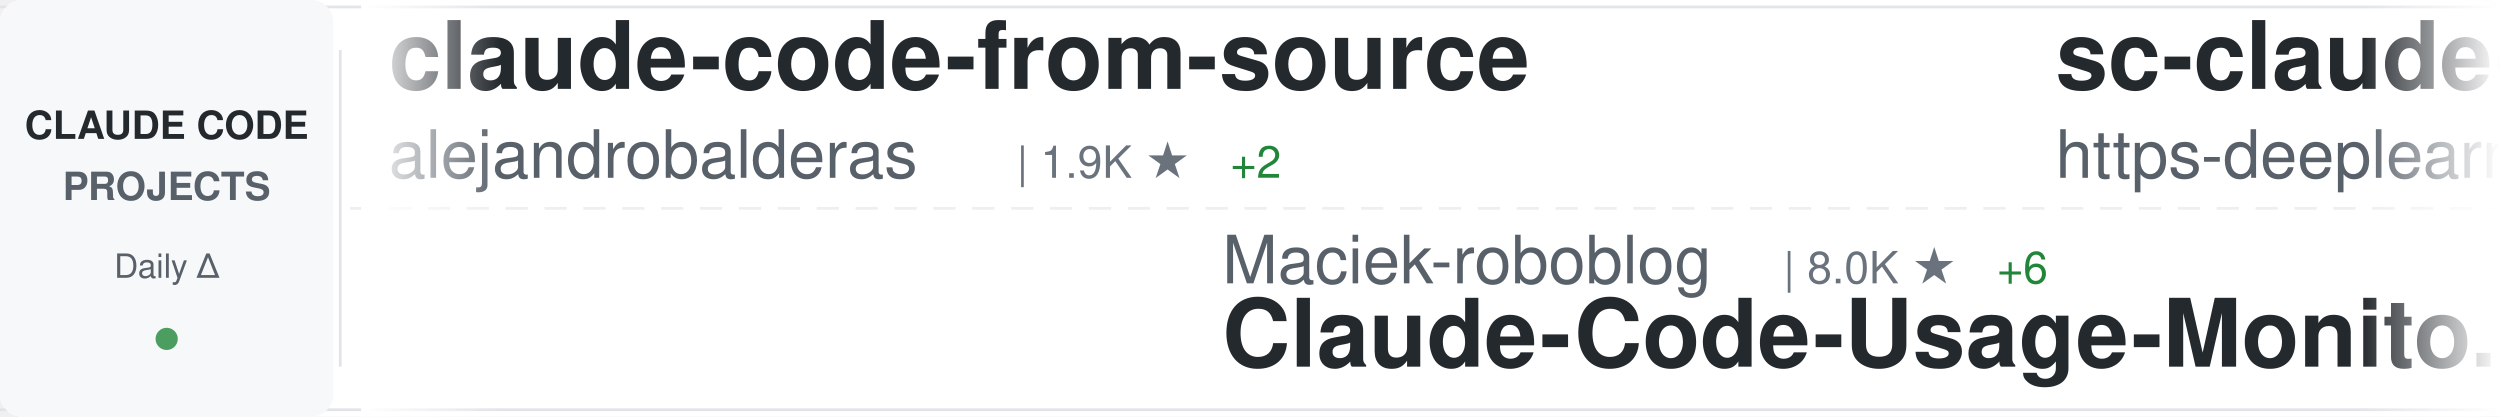
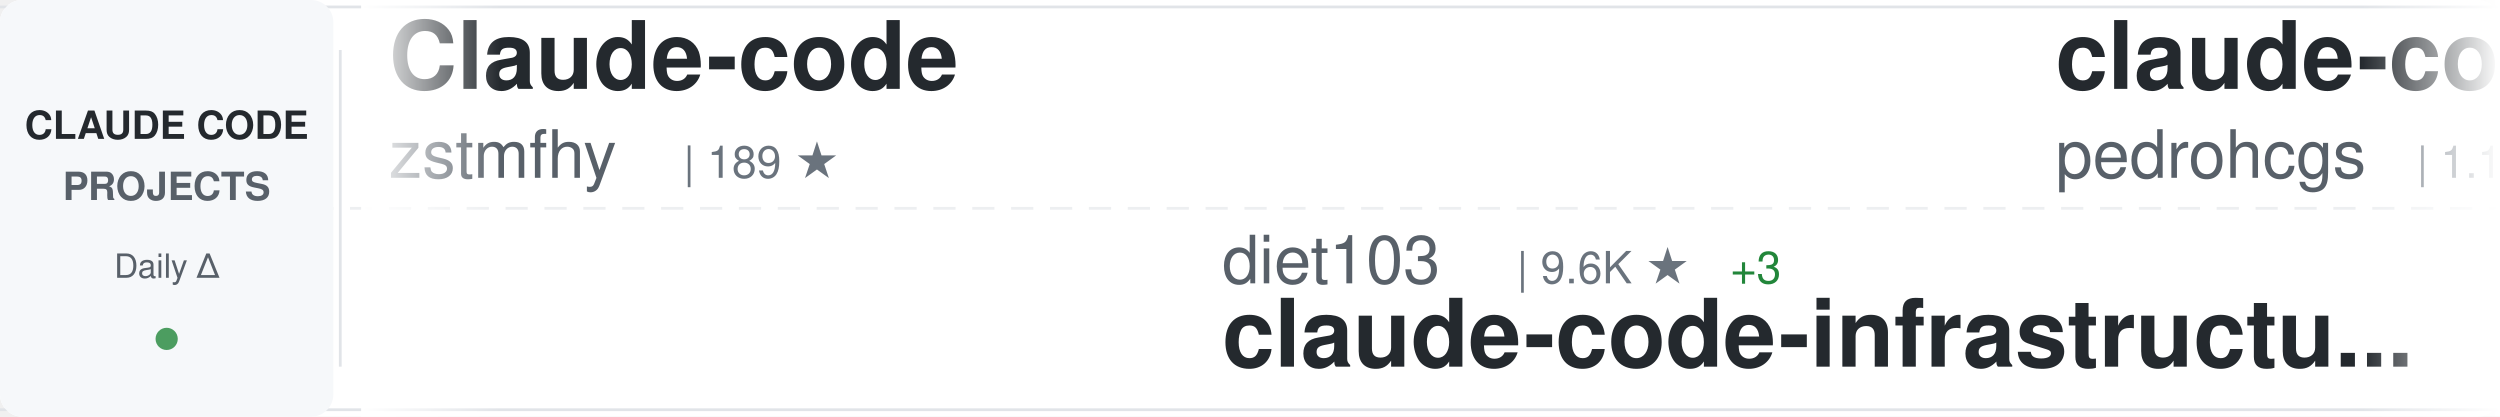
<svg xmlns="http://www.w3.org/2000/svg" width="900" height="150">
  <defs>
    <linearGradient id="awesomeLeftFade" x1="0%" y1="0%" x2="100%" y2="0%">
      <stop offset="0%" style="stop-color:#ffffff;stop-opacity:1" />
      <stop offset="100%" style="stop-color:#ffffff;stop-opacity:0" />
    </linearGradient>
    <linearGradient id="awesomeRightFade" x1="0%" y1="0%" x2="100%" y2="0%">
      <stop offset="0%" style="stop-color:#ffffff;stop-opacity:0" />
      <stop offset="100%" style="stop-color:#ffffff;stop-opacity:1" />
    </linearGradient>
  </defs>
  <rect width="900" height="150" fill="#ffffff" rx="8" />
  <rect x="0" y="2" width="900" height="1" fill="#e1e4e8" />
  <rect x="0" y="147" width="900" height="1" fill="#e1e4e8" />
  <line x1="0" y1="75" x2="900" y2="75" stroke="#e1e4e8" stroke-width="1" stroke-dasharray="8 6" opacity="0.6" />
  <rect x="0" y="0" width="120" height="150" fill="#f6f8fa" rx="8" />
  <text x="60" y="50" font-family="-apple-system, BlinkMacSystemFont, 'Segoe UI', Helvetica, Arial, sans-serif" font-size="14" font-weight="600" fill="#24292e" text-anchor="middle">CLAUDE CODE</text>
  <text x="60" y="72" font-family="-apple-system, BlinkMacSystemFont, 'Segoe UI', Helvetica, Arial, sans-serif" font-size="14" font-weight="600" fill="#586069" text-anchor="middle">PROJECTS</text>
  <text x="60" y="100" font-family="-apple-system, BlinkMacSystemFont, 'Segoe UI', Helvetica, Arial, sans-serif" font-size="12" font-weight="500" fill="#586069" text-anchor="middle">Daily Δ</text>
  <circle cx="60" cy="122" r="4" fill="#22863a" opacity="0.8" />
  <rect x="122" y="18" width="1" height="114" fill="#e1e4e8" />
  <clipPath id="awesomeTickerClip">
    <rect x="130" y="0" width="770" height="150" />
  </clipPath>
  <g clip-path="url(#awesomeTickerClip)">
    <g id="awesomeTickerItems">
      <animateTransform attributeName="transform" attributeType="XML" type="translate" from="0 0" to="-3000 0" dur="54s" repeatCount="indefinite" />
      <g transform="translate(0, 0)">
-         <text x="140" y="32" font-family="-apple-system, BlinkMacSystemFont, 'Segoe UI', Helvetica, Arial, sans-serif" font-size="34" font-weight="600" fill="#24292e">claude-code-from-source</text>
-         <text x="140" y="64" font-family="-apple-system, BlinkMacSystemFont, 'Segoe UI', Helvetica, Arial, sans-serif" font-size="24" font-weight="400" fill="#586069">alejandrobalderas</text>
-         <text x="366" y="64" font-family="-apple-system, BlinkMacSystemFont, 'Segoe UI', Helvetica, Arial, sans-serif" font-size="16" font-weight="500" fill="#6a737d">| 1.9K ★</text>
-         <text x="443" y="64" font-family="-apple-system, BlinkMacSystemFont, 'Segoe UI', Helvetica, Arial, sans-serif" font-size="16" font-weight="500" fill="#22863a"> +2</text>
+         <text x="140" y="32" font-family="-apple-system, BlinkMacSystemFont, 'Segoe UI', Helvetica, Arial, sans-serif" font-size="34" font-weight="600" fill="#24292e">Claude-code</text>
+         <text x="140" y="64" font-family="-apple-system, BlinkMacSystemFont, 'Segoe UI', Helvetica, Arial, sans-serif" font-size="24" font-weight="400" fill="#586069">zstmfhy</text>
+         <text x="246" y="64" font-family="-apple-system, BlinkMacSystemFont, 'Segoe UI', Helvetica, Arial, sans-serif" font-size="16" font-weight="500" fill="#6a737d">| 189 ★</text>
      </g>
      <g transform="translate(300, 0)">
-         <text x="140" y="102" font-family="-apple-system, BlinkMacSystemFont, 'Segoe UI', Helvetica, Arial, sans-serif" font-size="24" font-weight="400" fill="#586069">Maciek-roboblog</text>
-         <text x="342" y="102" font-family="-apple-system, BlinkMacSystemFont, 'Segoe UI', Helvetica, Arial, sans-serif" font-size="16" font-weight="500" fill="#6a737d">| 8.0K ★</text>
-         <text x="419" y="102" font-family="-apple-system, BlinkMacSystemFont, 'Segoe UI', Helvetica, Arial, sans-serif" font-size="16" font-weight="500" fill="#22863a"> +6</text>
-         <text x="140" y="132" font-family="-apple-system, BlinkMacSystemFont, 'Segoe UI', Helvetica, Arial, sans-serif" font-size="34" font-weight="600" fill="#24292e">Claude-Code-Usage-Monito...</text>
+         <text x="140" y="102" font-family="-apple-system, BlinkMacSystemFont, 'Segoe UI', Helvetica, Arial, sans-serif" font-size="24" font-weight="400" fill="#586069">diet103</text>
+         <text x="246" y="102" font-family="-apple-system, BlinkMacSystemFont, 'Segoe UI', Helvetica, Arial, sans-serif" font-size="16" font-weight="500" fill="#6a737d">| 9.6K ★</text>
+         <text x="323" y="102" font-family="-apple-system, BlinkMacSystemFont, 'Segoe UI', Helvetica, Arial, sans-serif" font-size="16" font-weight="500" fill="#22863a"> +3</text>
+         <text x="140" y="132" font-family="-apple-system, BlinkMacSystemFont, 'Segoe UI', Helvetica, Arial, sans-serif" font-size="34" font-weight="600" fill="#24292e">claude-code-infrastructu...</text>
      </g>
      <g transform="translate(600, 0)">
-         <text x="140" y="32" font-family="-apple-system, BlinkMacSystemFont, 'Segoe UI', Helvetica, Arial, sans-serif" font-size="34" font-weight="600" fill="#24292e">sc-claude-code-files</text>
-         <text x="140" y="64" font-family="-apple-system, BlinkMacSystemFont, 'Segoe UI', Helvetica, Arial, sans-serif" font-size="24" font-weight="400" fill="#586069">https-deeplearning-ai</text>
-         <text x="414" y="64" font-family="-apple-system, BlinkMacSystemFont, 'Segoe UI', Helvetica, Arial, sans-serif" font-size="16" font-weight="500" fill="#6a737d">| 510 ★</text>
+         <text x="140" y="32" font-family="-apple-system, BlinkMacSystemFont, 'Segoe UI', Helvetica, Arial, sans-serif" font-size="34" font-weight="600" fill="#24292e">claude-code-my-workflow</text>
+         <text x="140" y="64" font-family="-apple-system, BlinkMacSystemFont, 'Segoe UI', Helvetica, Arial, sans-serif" font-size="24" font-weight="400" fill="#586069">pedrohcgs</text>
+         <text x="270" y="64" font-family="-apple-system, BlinkMacSystemFont, 'Segoe UI', Helvetica, Arial, sans-serif" font-size="16" font-weight="500" fill="#6a737d">| 1.1K ★</text>
+         <text x="347" y="64" font-family="-apple-system, BlinkMacSystemFont, 'Segoe UI', Helvetica, Arial, sans-serif" font-size="16" font-weight="500" fill="#22863a"> +5</text>
      </g>
      <g transform="translate(900, 0)">
-         <text x="140" y="102" font-family="-apple-system, BlinkMacSystemFont, 'Segoe UI', Helvetica, Arial, sans-serif" font-size="24" font-weight="400" fill="#586069">rohitg00</text>
-         <text x="258" y="102" font-family="-apple-system, BlinkMacSystemFont, 'Segoe UI', Helvetica, Arial, sans-serif" font-size="16" font-weight="500" fill="#6a737d">| 1.7K ★</text>
-         <text x="335" y="102" font-family="-apple-system, BlinkMacSystemFont, 'Segoe UI', Helvetica, Arial, sans-serif" font-size="16" font-weight="500" fill="#22863a"> +15</text>
-         <text x="140" y="132" font-family="-apple-system, BlinkMacSystemFont, 'Segoe UI', Helvetica, Arial, sans-serif" font-size="34" font-weight="600" fill="#24292e">awesome-claude-code-tool...</text>
+         <text x="140" y="102" font-family="-apple-system, BlinkMacSystemFont, 'Segoe UI', Helvetica, Arial, sans-serif" font-size="24" font-weight="400" fill="#586069">shareAI-lab</text>
+         <text x="294" y="102" font-family="-apple-system, BlinkMacSystemFont, 'Segoe UI', Helvetica, Arial, sans-serif" font-size="16" font-weight="500" fill="#6a737d">| 60.8K ★</text>
+         <text x="380" y="102" font-family="-apple-system, BlinkMacSystemFont, 'Segoe UI', Helvetica, Arial, sans-serif" font-size="16" font-weight="500" fill="#22863a"> +156</text>
+         <text x="140" y="132" font-family="-apple-system, BlinkMacSystemFont, 'Segoe UI', Helvetica, Arial, sans-serif" font-size="34" font-weight="600" fill="#24292e">learn-claude-code</text>
      </g>
      <g transform="translate(1200, 0)">
+         <text x="140" y="32" font-family="-apple-system, BlinkMacSystemFont, 'Segoe UI', Helvetica, Arial, sans-serif" font-size="34" font-weight="600" fill="#24292e">claude-code</text>
+         <text x="140" y="64" font-family="-apple-system, BlinkMacSystemFont, 'Segoe UI', Helvetica, Arial, sans-serif" font-size="24" font-weight="400" fill="#586069">lowcortisolprogrammer</text>
+         <text x="414" y="64" font-family="-apple-system, BlinkMacSystemFont, 'Segoe UI', Helvetica, Arial, sans-serif" font-size="16" font-weight="500" fill="#6a737d">| 172 ★</text>
+       </g>
+       <g transform="translate(1500, 0)">
+         <text x="140" y="102" font-family="-apple-system, BlinkMacSystemFont, 'Segoe UI', Helvetica, Arial, sans-serif" font-size="24" font-weight="400" fill="#586069">edmund-io</text>
+         <text x="270" y="102" font-family="-apple-system, BlinkMacSystemFont, 'Segoe UI', Helvetica, Arial, sans-serif" font-size="16" font-weight="500" fill="#6a737d">| 1.4K ★</text>
+         <text x="347" y="102" font-family="-apple-system, BlinkMacSystemFont, 'Segoe UI', Helvetica, Arial, sans-serif" font-size="16" font-weight="500" fill="#22863a"> +2</text>
+         <text x="140" y="132" font-family="-apple-system, BlinkMacSystemFont, 'Segoe UI', Helvetica, Arial, sans-serif" font-size="34" font-weight="600" fill="#24292e">edmunds-claude-code</text>
+       </g>
+       <g transform="translate(1800, 0)">
        <text x="140" y="32" font-family="-apple-system, BlinkMacSystemFont, 'Segoe UI', Helvetica, Arial, sans-serif" font-size="34" font-weight="600" fill="#24292e">claude-code-reverse</text>
        <text x="140" y="64" font-family="-apple-system, BlinkMacSystemFont, 'Segoe UI', Helvetica, Arial, sans-serif" font-size="24" font-weight="400" fill="#586069">Yuyz0112</text>
        <text x="258" y="64" font-family="-apple-system, BlinkMacSystemFont, 'Segoe UI', Helvetica, Arial, sans-serif" font-size="16" font-weight="500" fill="#6a737d">| 2.4K ★</text>
-       </g>
-       <g transform="translate(1500, 0)">
-         <text x="140" y="102" font-family="-apple-system, BlinkMacSystemFont, 'Segoe UI', Helvetica, Arial, sans-serif" font-size="24" font-weight="400" fill="#586069">VoltAgent</text>
-         <text x="270" y="102" font-family="-apple-system, BlinkMacSystemFont, 'Segoe UI', Helvetica, Arial, sans-serif" font-size="16" font-weight="500" fill="#6a737d">| 19.9K ★</text>
-         <text x="356" y="102" font-family="-apple-system, BlinkMacSystemFont, 'Segoe UI', Helvetica, Arial, sans-serif" font-size="16" font-weight="500" fill="#22863a"> +69</text>
-         <text x="140" y="132" font-family="-apple-system, BlinkMacSystemFont, 'Segoe UI', Helvetica, Arial, sans-serif" font-size="34" font-weight="600" fill="#24292e">awesome-claude-code-suba...</text>
-       </g>
-       <g transform="translate(1800, 0)">
-         <text x="140" y="32" font-family="-apple-system, BlinkMacSystemFont, 'Segoe UI', Helvetica, Arial, sans-serif" font-size="34" font-weight="600" fill="#24292e">edmunds-claude-code</text>
-         <text x="140" y="64" font-family="-apple-system, BlinkMacSystemFont, 'Segoe UI', Helvetica, Arial, sans-serif" font-size="24" font-weight="400" fill="#586069">edmund-io</text>
-         <text x="270" y="64" font-family="-apple-system, BlinkMacSystemFont, 'Segoe UI', Helvetica, Arial, sans-serif" font-size="16" font-weight="500" fill="#6a737d">| 1.4K ★</text>
-         <text x="347" y="64" font-family="-apple-system, BlinkMacSystemFont, 'Segoe UI', Helvetica, Arial, sans-serif" font-size="16" font-weight="500" fill="#22863a"> +3</text>
+         <text x="335" y="64" font-family="-apple-system, BlinkMacSystemFont, 'Segoe UI', Helvetica, Arial, sans-serif" font-size="16" font-weight="500" fill="#22863a"> +2</text>
      </g>
      <g transform="translate(2100, 0)">
-         <text x="140" y="102" font-family="-apple-system, BlinkMacSystemFont, 'Segoe UI', Helvetica, Arial, sans-serif" font-size="24" font-weight="400" fill="#586069">RichardAtCT</text>
-         <text x="294" y="102" font-family="-apple-system, BlinkMacSystemFont, 'Segoe UI', Helvetica, Arial, sans-serif" font-size="16" font-weight="500" fill="#6a737d">| 2.6K ★</text>
-         <text x="371" y="102" font-family="-apple-system, BlinkMacSystemFont, 'Segoe UI', Helvetica, Arial, sans-serif" font-size="16" font-weight="500" fill="#22863a"> +2</text>
-         <text x="140" y="132" font-family="-apple-system, BlinkMacSystemFont, 'Segoe UI', Helvetica, Arial, sans-serif" font-size="34" font-weight="600" fill="#24292e">claude-code-telegram</text>
+         <text x="140" y="102" font-family="-apple-system, BlinkMacSystemFont, 'Segoe UI', Helvetica, Arial, sans-serif" font-size="24" font-weight="400" fill="#586069">ChinaSiro</text>
+         <text x="270" y="102" font-family="-apple-system, BlinkMacSystemFont, 'Segoe UI', Helvetica, Arial, sans-serif" font-size="16" font-weight="500" fill="#6a737d">| 9.2K ★</text>
+         <text x="347" y="102" font-family="-apple-system, BlinkMacSystemFont, 'Segoe UI', Helvetica, Arial, sans-serif" font-size="16" font-weight="500" fill="#22863a"> +5</text>
+         <text x="140" y="132" font-family="-apple-system, BlinkMacSystemFont, 'Segoe UI', Helvetica, Arial, sans-serif" font-size="34" font-weight="600" fill="#24292e">claude-code-sourcemap</text>
      </g>
      <g transform="translate(2400, 0)">
-         <text x="140" y="32" font-family="-apple-system, BlinkMacSystemFont, 'Segoe UI', Helvetica, Arial, sans-serif" font-size="34" font-weight="600" fill="#24292e">ClaudeCode</text>
-         <text x="140" y="64" font-family="-apple-system, BlinkMacSystemFont, 'Segoe UI', Helvetica, Arial, sans-serif" font-size="24" font-weight="400" fill="#586069">guanshan</text>
-         <text x="258" y="64" font-family="-apple-system, BlinkMacSystemFont, 'Segoe UI', Helvetica, Arial, sans-serif" font-size="16" font-weight="500" fill="#6a737d">| 59 ★</text>
+         <text x="140" y="32" font-family="-apple-system, BlinkMacSystemFont, 'Segoe UI', Helvetica, Arial, sans-serif" font-size="34" font-weight="600" fill="#24292e">claude-code-prompts</text>
+         <text x="140" y="64" font-family="-apple-system, BlinkMacSystemFont, 'Segoe UI', Helvetica, Arial, sans-serif" font-size="24" font-weight="400" fill="#586069">repowise-dev</text>
+         <text x="306" y="64" font-family="-apple-system, BlinkMacSystemFont, 'Segoe UI', Helvetica, Arial, sans-serif" font-size="16" font-weight="500" fill="#6a737d">| 1.0K ★</text>
+         <text x="383" y="64" font-family="-apple-system, BlinkMacSystemFont, 'Segoe UI', Helvetica, Arial, sans-serif" font-size="16" font-weight="500" fill="#22863a"> +2</text>
      </g>
      <g transform="translate(2700, 0)">
-         <text x="140" y="102" font-family="-apple-system, BlinkMacSystemFont, 'Segoe UI', Helvetica, Arial, sans-serif" font-size="24" font-weight="400" fill="#586069">darcyegb</text>
-         <text x="258" y="102" font-family="-apple-system, BlinkMacSystemFont, 'Segoe UI', Helvetica, Arial, sans-serif" font-size="16" font-weight="500" fill="#6a737d">| 696 ★</text>
-         <text x="326" y="102" font-family="-apple-system, BlinkMacSystemFont, 'Segoe UI', Helvetica, Arial, sans-serif" font-size="16" font-weight="500" fill="#22863a"> +2</text>
-         <text x="140" y="132" font-family="-apple-system, BlinkMacSystemFont, 'Segoe UI', Helvetica, Arial, sans-serif" font-size="34" font-weight="600" fill="#24292e">ClaudeCodeAgents</text>
+         <text x="140" y="102" font-family="-apple-system, BlinkMacSystemFont, 'Segoe UI', Helvetica, Arial, sans-serif" font-size="24" font-weight="400" fill="#586069">RishabhK103</text>
+         <text x="294" y="102" font-family="-apple-system, BlinkMacSystemFont, 'Segoe UI', Helvetica, Arial, sans-serif" font-size="16" font-weight="500" fill="#6a737d">| 81 ★</text>
+         <text x="140" y="132" font-family="-apple-system, BlinkMacSystemFont, 'Segoe UI', Helvetica, Arial, sans-serif" font-size="34" font-weight="600" fill="#24292e">claude-code</text>
      </g>
      <g transform="translate(3000, 0)">
-         <text x="140" y="32" font-family="-apple-system, BlinkMacSystemFont, 'Segoe UI', Helvetica, Arial, sans-serif" font-size="34" font-weight="600" fill="#24292e">claude-code-from-source</text>
-         <text x="140" y="64" font-family="-apple-system, BlinkMacSystemFont, 'Segoe UI', Helvetica, Arial, sans-serif" font-size="24" font-weight="400" fill="#586069">alejandrobalderas</text>
-         <text x="366" y="64" font-family="-apple-system, BlinkMacSystemFont, 'Segoe UI', Helvetica, Arial, sans-serif" font-size="16" font-weight="500" fill="#6a737d">| 1.9K ★</text>
-         <text x="443" y="64" font-family="-apple-system, BlinkMacSystemFont, 'Segoe UI', Helvetica, Arial, sans-serif" font-size="16" font-weight="500" fill="#22863a"> +2</text>
+         <text x="140" y="32" font-family="-apple-system, BlinkMacSystemFont, 'Segoe UI', Helvetica, Arial, sans-serif" font-size="34" font-weight="600" fill="#24292e">Claude-code</text>
+         <text x="140" y="64" font-family="-apple-system, BlinkMacSystemFont, 'Segoe UI', Helvetica, Arial, sans-serif" font-size="24" font-weight="400" fill="#586069">zstmfhy</text>
+         <text x="246" y="64" font-family="-apple-system, BlinkMacSystemFont, 'Segoe UI', Helvetica, Arial, sans-serif" font-size="16" font-weight="500" fill="#6a737d">| 189 ★</text>
      </g>
      <g transform="translate(3300, 0)">
-         <text x="140" y="102" font-family="-apple-system, BlinkMacSystemFont, 'Segoe UI', Helvetica, Arial, sans-serif" font-size="24" font-weight="400" fill="#586069">Maciek-roboblog</text>
-         <text x="342" y="102" font-family="-apple-system, BlinkMacSystemFont, 'Segoe UI', Helvetica, Arial, sans-serif" font-size="16" font-weight="500" fill="#6a737d">| 8.0K ★</text>
-         <text x="419" y="102" font-family="-apple-system, BlinkMacSystemFont, 'Segoe UI', Helvetica, Arial, sans-serif" font-size="16" font-weight="500" fill="#22863a"> +6</text>
-         <text x="140" y="132" font-family="-apple-system, BlinkMacSystemFont, 'Segoe UI', Helvetica, Arial, sans-serif" font-size="34" font-weight="600" fill="#24292e">Claude-Code-Usage-Monito...</text>
+         <text x="140" y="102" font-family="-apple-system, BlinkMacSystemFont, 'Segoe UI', Helvetica, Arial, sans-serif" font-size="24" font-weight="400" fill="#586069">diet103</text>
+         <text x="246" y="102" font-family="-apple-system, BlinkMacSystemFont, 'Segoe UI', Helvetica, Arial, sans-serif" font-size="16" font-weight="500" fill="#6a737d">| 9.6K ★</text>
+         <text x="323" y="102" font-family="-apple-system, BlinkMacSystemFont, 'Segoe UI', Helvetica, Arial, sans-serif" font-size="16" font-weight="500" fill="#22863a"> +3</text>
+         <text x="140" y="132" font-family="-apple-system, BlinkMacSystemFont, 'Segoe UI', Helvetica, Arial, sans-serif" font-size="34" font-weight="600" fill="#24292e">claude-code-infrastructu...</text>
      </g>
      <g transform="translate(3600, 0)">
-         <text x="140" y="32" font-family="-apple-system, BlinkMacSystemFont, 'Segoe UI', Helvetica, Arial, sans-serif" font-size="34" font-weight="600" fill="#24292e">sc-claude-code-files</text>
-         <text x="140" y="64" font-family="-apple-system, BlinkMacSystemFont, 'Segoe UI', Helvetica, Arial, sans-serif" font-size="24" font-weight="400" fill="#586069">https-deeplearning-ai</text>
-         <text x="414" y="64" font-family="-apple-system, BlinkMacSystemFont, 'Segoe UI', Helvetica, Arial, sans-serif" font-size="16" font-weight="500" fill="#6a737d">| 510 ★</text>
+         <text x="140" y="32" font-family="-apple-system, BlinkMacSystemFont, 'Segoe UI', Helvetica, Arial, sans-serif" font-size="34" font-weight="600" fill="#24292e">claude-code-my-workflow</text>
+         <text x="140" y="64" font-family="-apple-system, BlinkMacSystemFont, 'Segoe UI', Helvetica, Arial, sans-serif" font-size="24" font-weight="400" fill="#586069">pedrohcgs</text>
+         <text x="270" y="64" font-family="-apple-system, BlinkMacSystemFont, 'Segoe UI', Helvetica, Arial, sans-serif" font-size="16" font-weight="500" fill="#6a737d">| 1.1K ★</text>
+         <text x="347" y="64" font-family="-apple-system, BlinkMacSystemFont, 'Segoe UI', Helvetica, Arial, sans-serif" font-size="16" font-weight="500" fill="#22863a"> +5</text>
      </g>
      <g transform="translate(3900, 0)">
-         <text x="140" y="102" font-family="-apple-system, BlinkMacSystemFont, 'Segoe UI', Helvetica, Arial, sans-serif" font-size="24" font-weight="400" fill="#586069">rohitg00</text>
-         <text x="258" y="102" font-family="-apple-system, BlinkMacSystemFont, 'Segoe UI', Helvetica, Arial, sans-serif" font-size="16" font-weight="500" fill="#6a737d">| 1.7K ★</text>
-         <text x="335" y="102" font-family="-apple-system, BlinkMacSystemFont, 'Segoe UI', Helvetica, Arial, sans-serif" font-size="16" font-weight="500" fill="#22863a"> +15</text>
-         <text x="140" y="132" font-family="-apple-system, BlinkMacSystemFont, 'Segoe UI', Helvetica, Arial, sans-serif" font-size="34" font-weight="600" fill="#24292e">awesome-claude-code-tool...</text>
+         <text x="140" y="102" font-family="-apple-system, BlinkMacSystemFont, 'Segoe UI', Helvetica, Arial, sans-serif" font-size="24" font-weight="400" fill="#586069">shareAI-lab</text>
+         <text x="294" y="102" font-family="-apple-system, BlinkMacSystemFont, 'Segoe UI', Helvetica, Arial, sans-serif" font-size="16" font-weight="500" fill="#6a737d">| 60.8K ★</text>
+         <text x="380" y="102" font-family="-apple-system, BlinkMacSystemFont, 'Segoe UI', Helvetica, Arial, sans-serif" font-size="16" font-weight="500" fill="#22863a"> +156</text>
+         <text x="140" y="132" font-family="-apple-system, BlinkMacSystemFont, 'Segoe UI', Helvetica, Arial, sans-serif" font-size="34" font-weight="600" fill="#24292e">learn-claude-code</text>
      </g>
    </g>
  </g>
  <rect x="130" y="0" width="50" height="150" fill="url(#awesomeLeftFade)" />
  <rect x="850" y="0" width="50" height="150" fill="url(#awesomeRightFade)" />
</svg>
